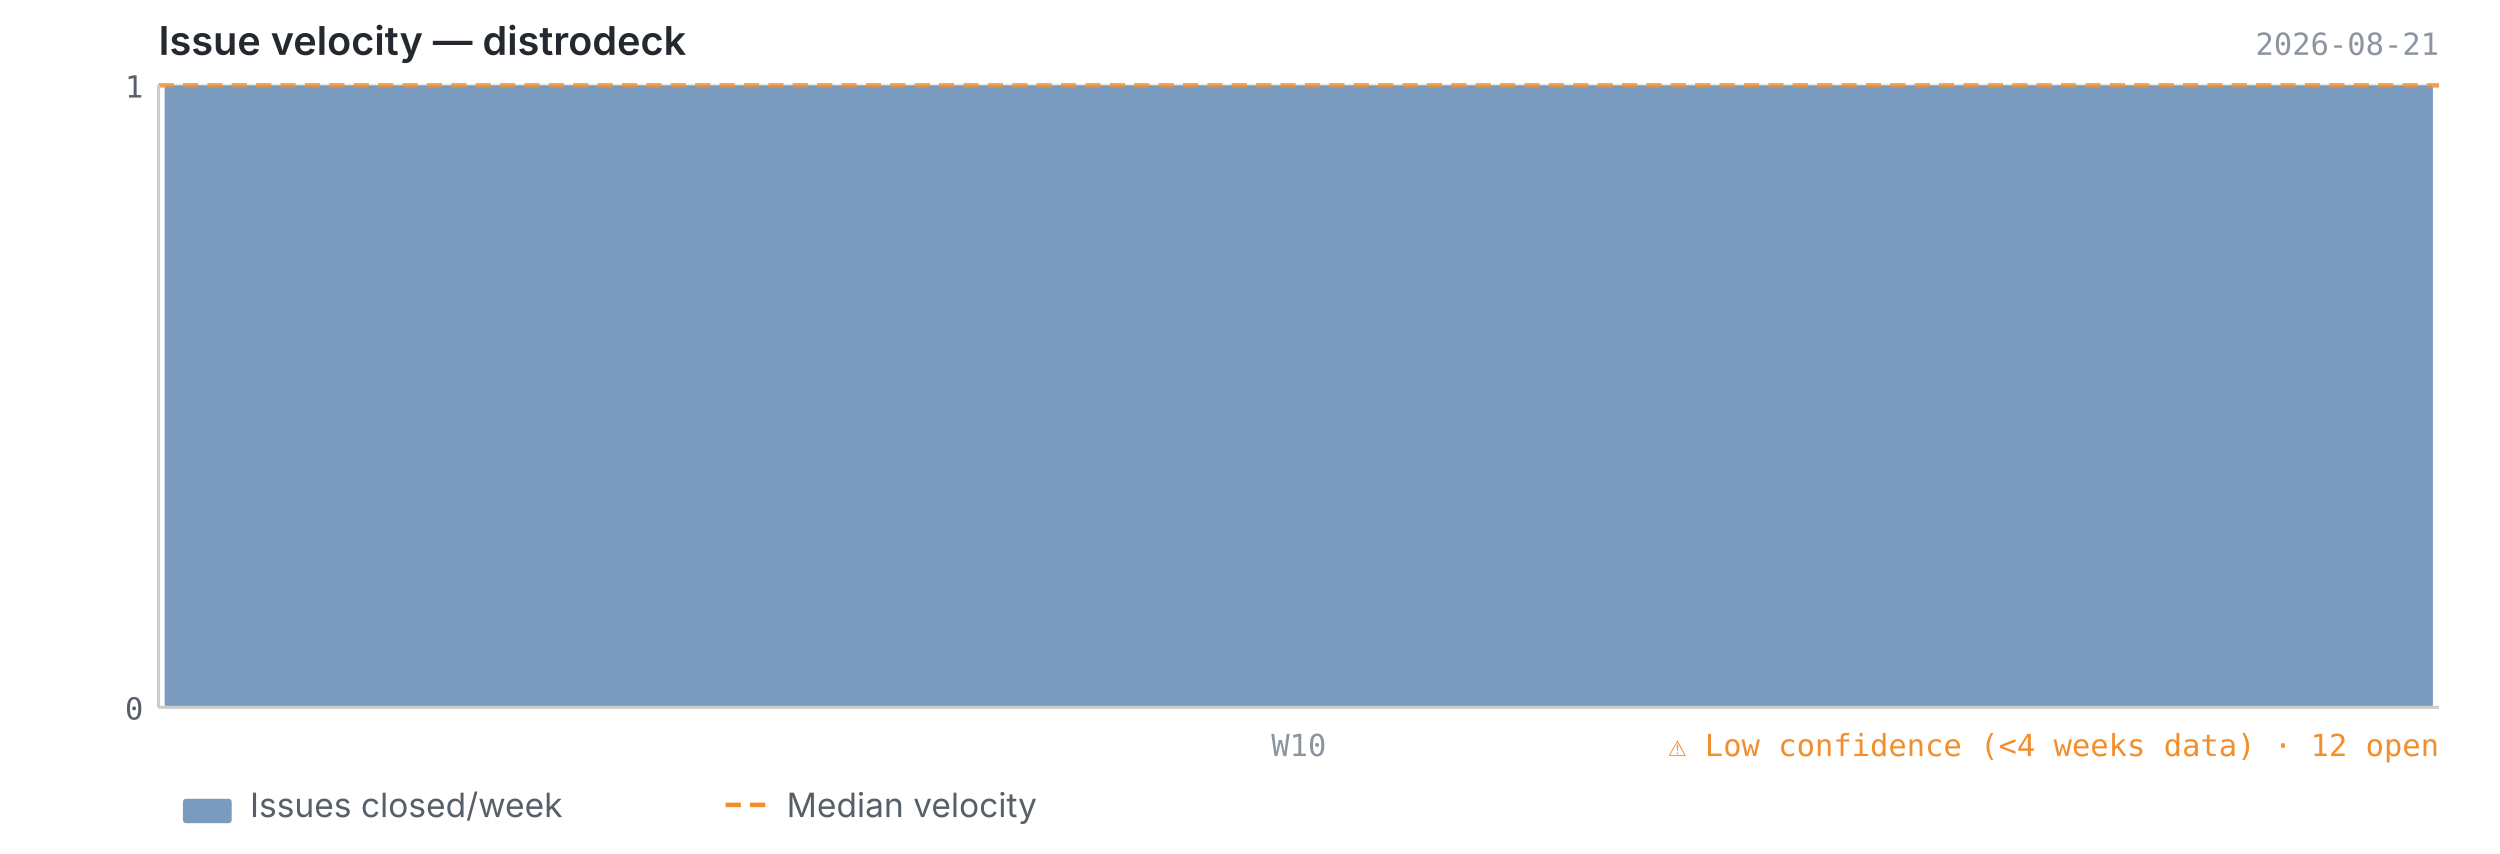
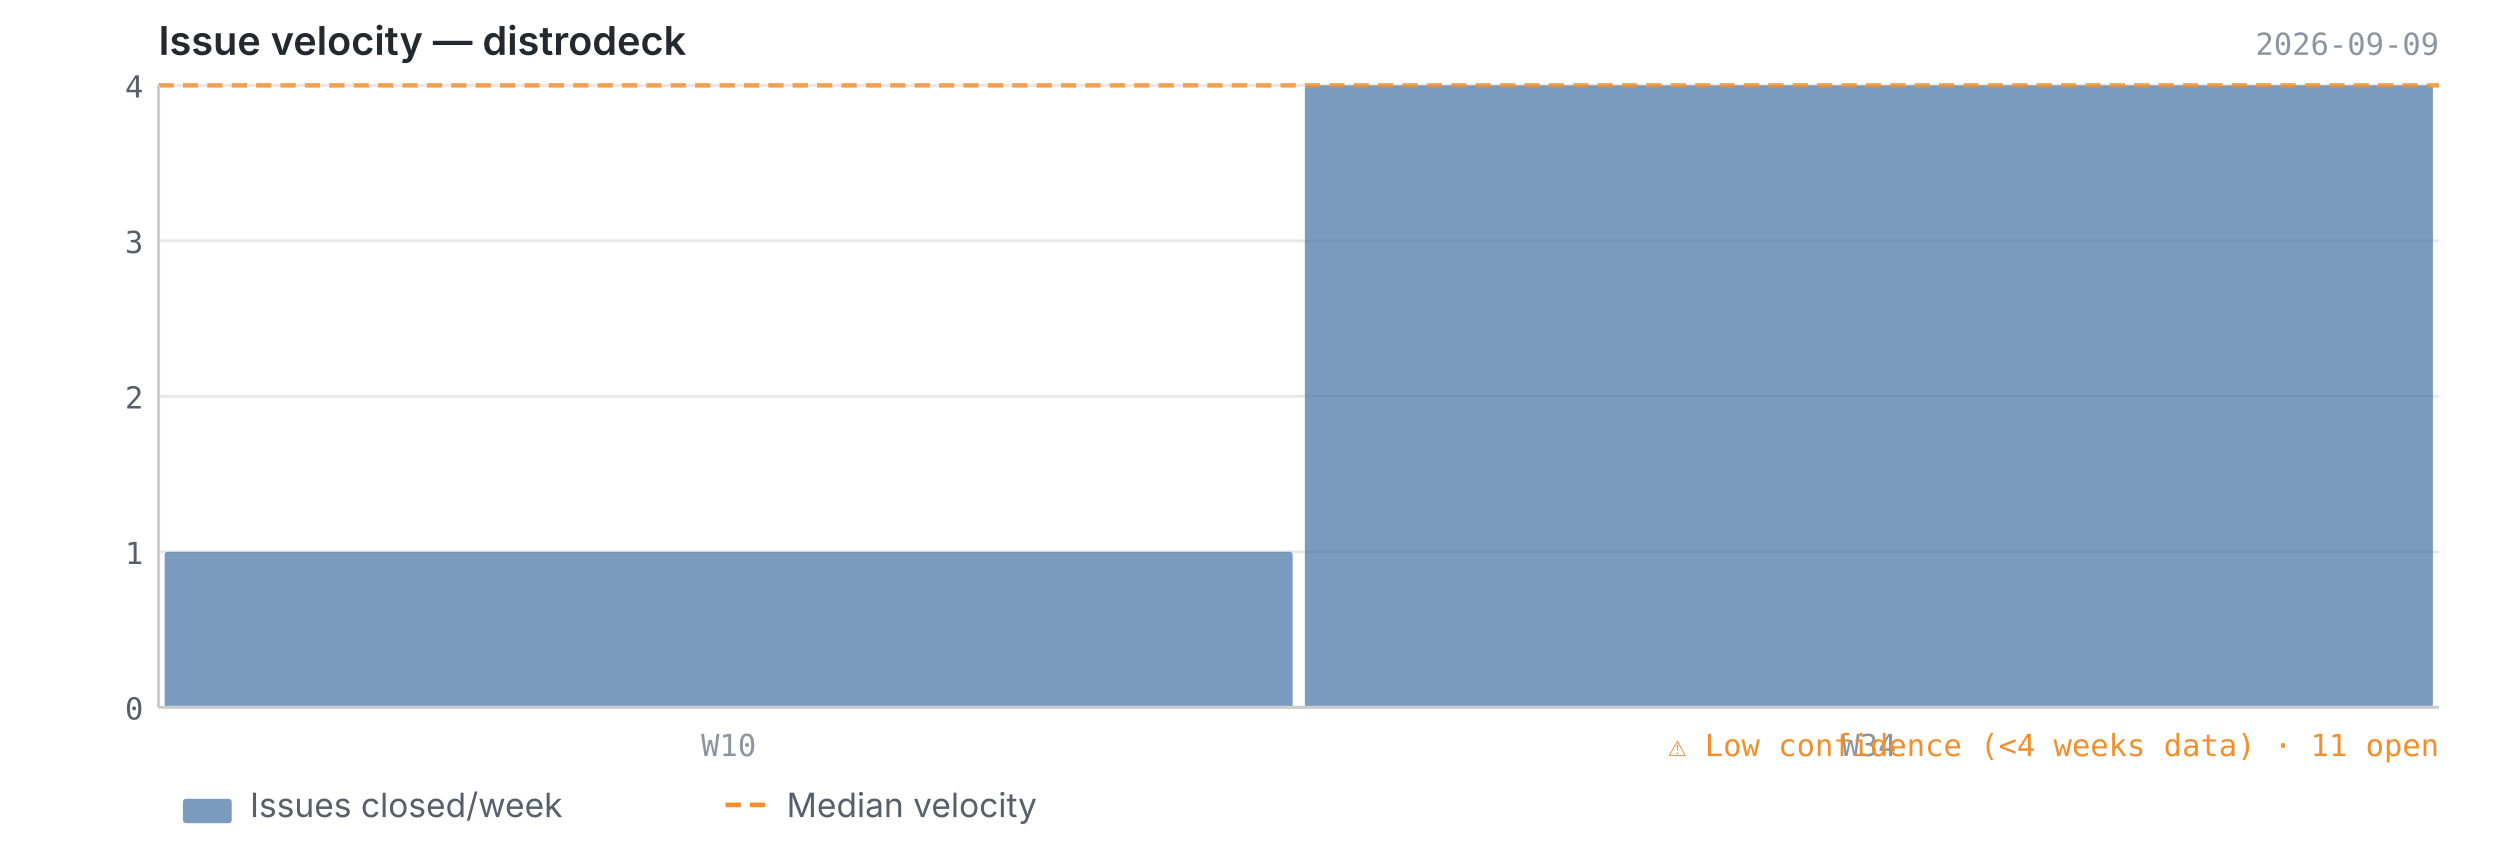
<svg xmlns="http://www.w3.org/2000/svg" viewBox="0 0 820 280" width="820" height="280">
  <text x="52" y="18" font-size="13" font-weight="600" fill="#24292f" font-family="-apple-system, BlinkMacSystemFont, 'Segoe UI', sans-serif">Issue velocity — distrodeck</text>
-   <text x="800" y="18" font-size="10" fill="#8c959f" font-family="ui-monospace, SFMono-Regular, 'SF Mono', Menlo, monospace" text-anchor="end">2026-08-21</text>
+   <text x="800" y="18" font-size="10" fill="#8c959f" font-family="ui-monospace, SFMono-Regular, 'SF Mono', Menlo, monospace" text-anchor="end">2026-09-09</text>
  <line x1="52" y1="232.0" x2="800" y2="232.0" stroke="#e8e8e8" stroke-width="1" />
+   <line x1="52" y1="181.0" x2="800" y2="181.0" stroke="#e8e8e8" stroke-width="1" />
+   <line x1="52" y1="130.0" x2="800" y2="130.0" stroke="#e8e8e8" stroke-width="1" />
+   <line x1="52" y1="79.0" x2="800" y2="79.0" stroke="#e8e8e8" stroke-width="1" />
  <line x1="52" y1="28.0" x2="800" y2="28.0" stroke="#e8e8e8" stroke-width="1" />
-   <rect x="54.0" y="28.0" width="744.0" height="204.0" fill="#4e79a7" opacity="0.75" rx="1" />
+   <rect x="54.0" y="181.0" width="370.0" height="51.0" fill="#4e79a7" opacity="0.75" rx="1" />
+   <rect x="428.0" y="28.0" width="370.0" height="204.0" fill="#4e79a7" opacity="0.75" rx="1" />
  <line x1="52" y1="28.0" x2="800" y2="28.0" stroke="#f28e2b" stroke-width="1.5" stroke-dasharray="5,3" opacity="0.8" />
  <line x1="52" y1="28" x2="52" y2="232" stroke="#cccccc" stroke-width="1" />
  <line x1="52" y1="232" x2="800" y2="232" stroke="#cccccc" stroke-width="1" />
  <text x="47" y="236.0" text-anchor="end" font-size="10" fill="#57606a" font-family="ui-monospace, SFMono-Regular, 'SF Mono', Menlo, monospace">0</text>
-   <text x="47" y="32.0" text-anchor="end" font-size="10" fill="#57606a" font-family="ui-monospace, SFMono-Regular, 'SF Mono', Menlo, monospace">1</text>
-   <text x="426.0" y="248" text-anchor="middle" font-size="10" fill="#8c959f" font-family="ui-monospace, SFMono-Regular, 'SF Mono', Menlo, monospace">W10</text>
-   <text x="800" y="248" text-anchor="end" font-size="10" fill="#f28e2b" font-family="ui-monospace, SFMono-Regular, 'SF Mono', Menlo, monospace">⚠ Low confidence (&lt;4 weeks data)  ·  12 open</text>
+   <text x="47" y="185.0" text-anchor="end" font-size="10" fill="#57606a" font-family="ui-monospace, SFMono-Regular, 'SF Mono', Menlo, monospace">1</text>
+   <text x="47" y="134.0" text-anchor="end" font-size="10" fill="#57606a" font-family="ui-monospace, SFMono-Regular, 'SF Mono', Menlo, monospace">2</text>
+   <text x="47" y="83.0" text-anchor="end" font-size="10" fill="#57606a" font-family="ui-monospace, SFMono-Regular, 'SF Mono', Menlo, monospace">3</text>
+   <text x="47" y="32.0" text-anchor="end" font-size="10" fill="#57606a" font-family="ui-monospace, SFMono-Regular, 'SF Mono', Menlo, monospace">4</text>
+   <text x="239.0" y="248" text-anchor="middle" font-size="10" fill="#8c959f" font-family="ui-monospace, SFMono-Regular, 'SF Mono', Menlo, monospace">W10</text>
+   <text x="613.0" y="248" text-anchor="middle" font-size="10" fill="#8c959f" font-family="ui-monospace, SFMono-Regular, 'SF Mono', Menlo, monospace">W34</text>
+   <text x="800" y="248" text-anchor="end" font-size="10" fill="#f28e2b" font-family="ui-monospace, SFMono-Regular, 'SF Mono', Menlo, monospace">⚠ Low confidence (&lt;4 weeks data)  ·  11 open</text>
  <rect x="60" y="262" width="16" height="8" fill="#4e79a7" opacity="0.75" rx="1" />
  <text x="82" y="268" font-size="11" fill="#57606a" font-family="-apple-system, BlinkMacSystemFont, 'Segoe UI', sans-serif">Issues closed/week</text>
  <line x1="238" y1="264" x2="254" y2="264" stroke="#f28e2b" stroke-width="1.5" stroke-dasharray="5,3" />
  <text x="258" y="268" font-size="11" fill="#57606a" font-family="-apple-system, BlinkMacSystemFont, 'Segoe UI', sans-serif">Median velocity</text>
</svg>
